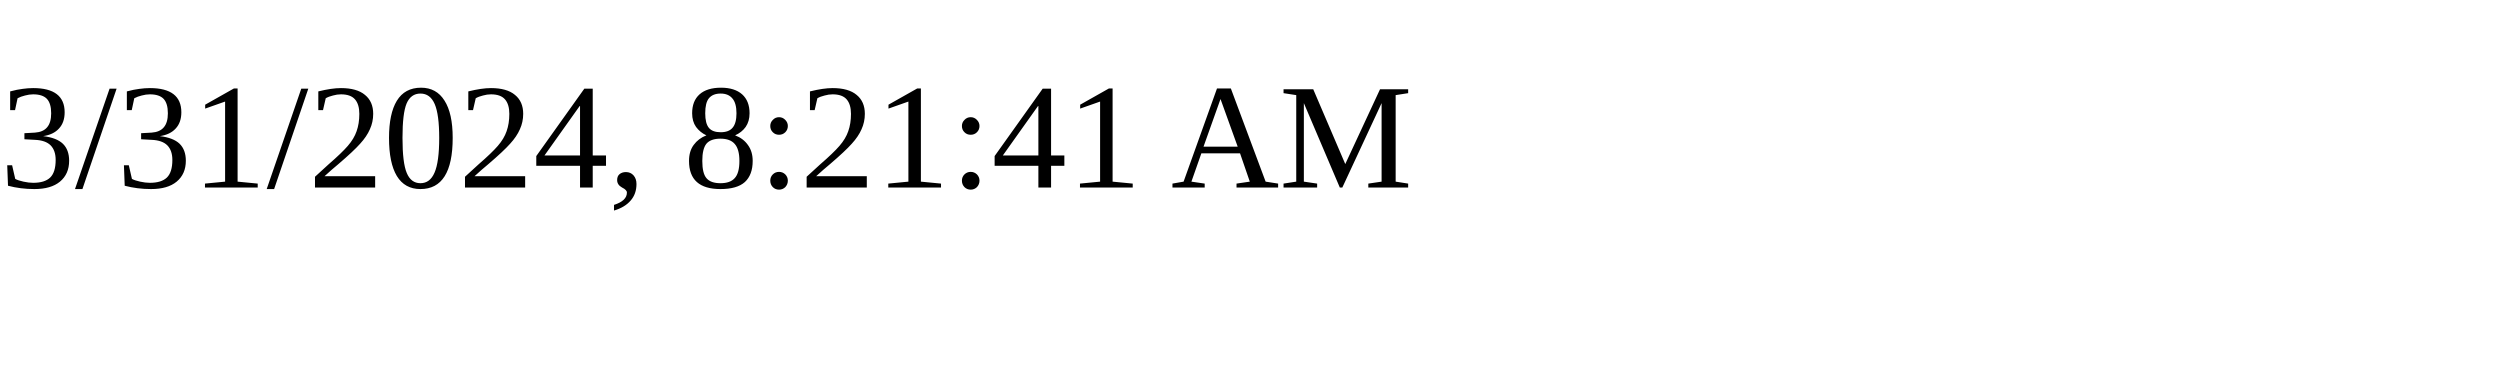
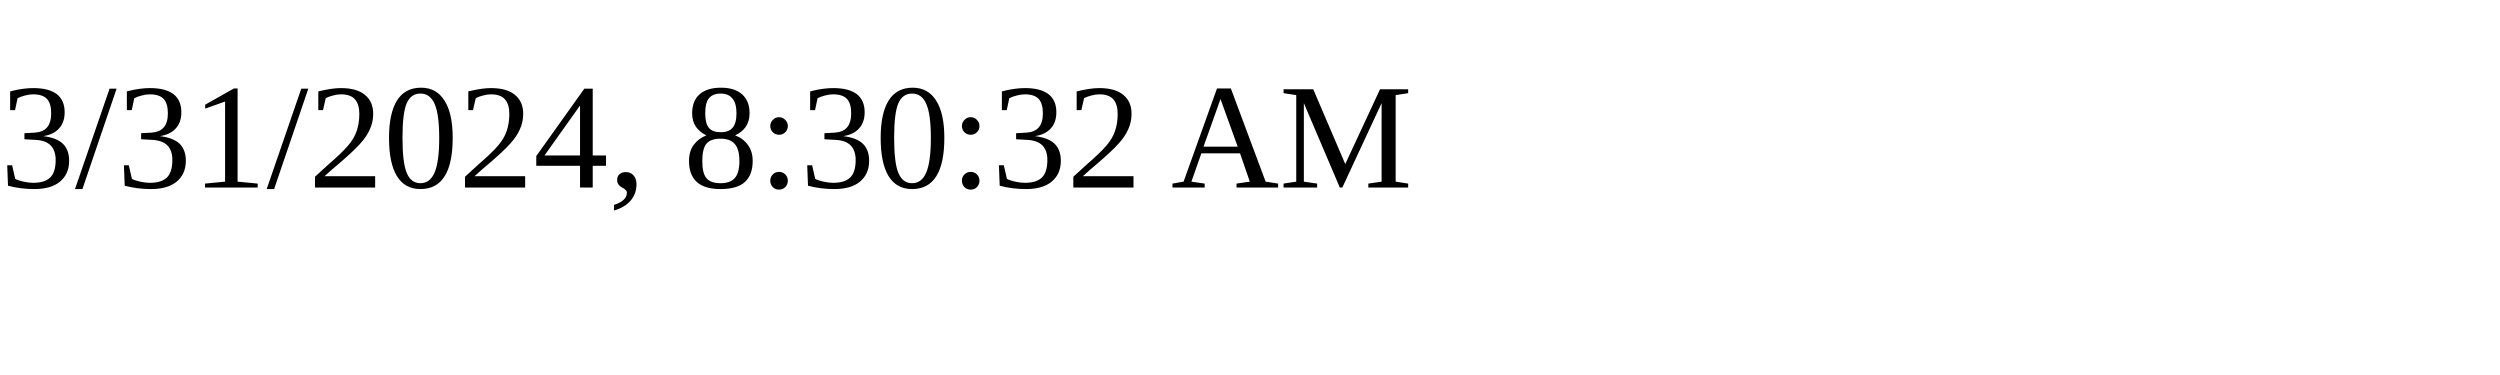
<svg xmlns="http://www.w3.org/2000/svg" height="30" width="200">
-   <text x="0" y="15">3/31/2024, 8:21:41 AM</text>
+   <text x="0" y="15">3/31/2024, 8:30:32 AM</text>
</svg>
